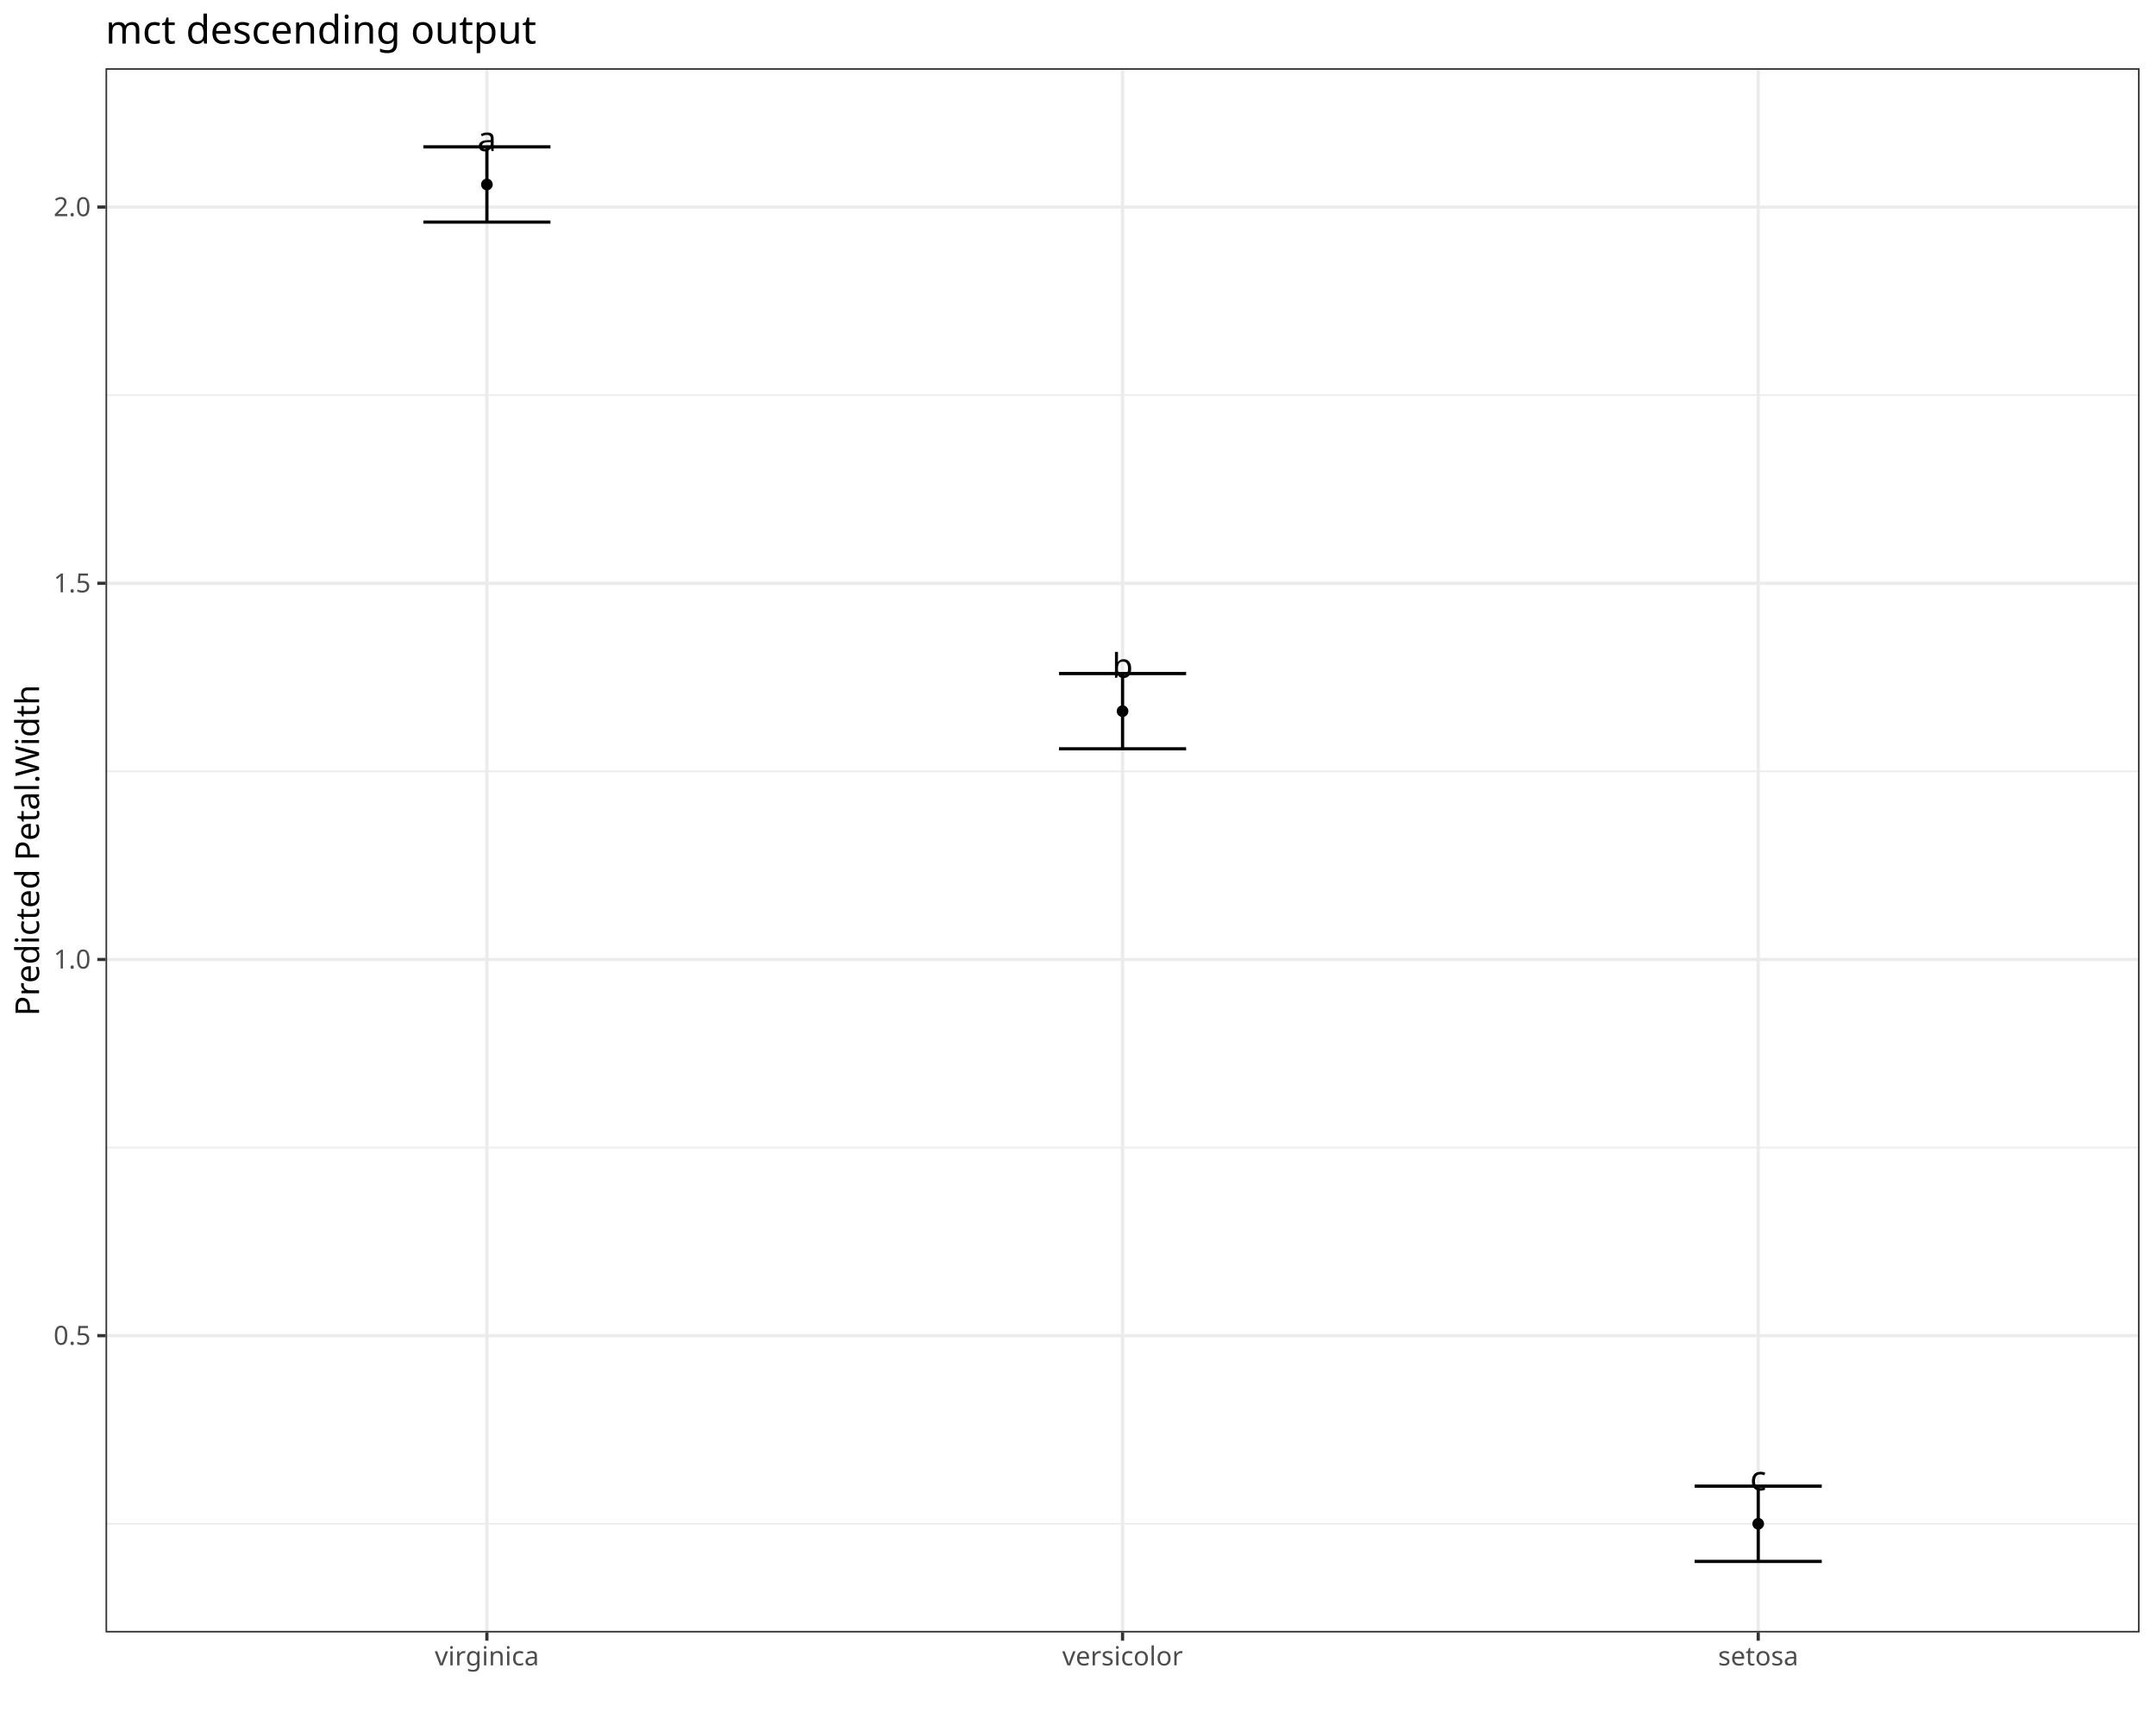
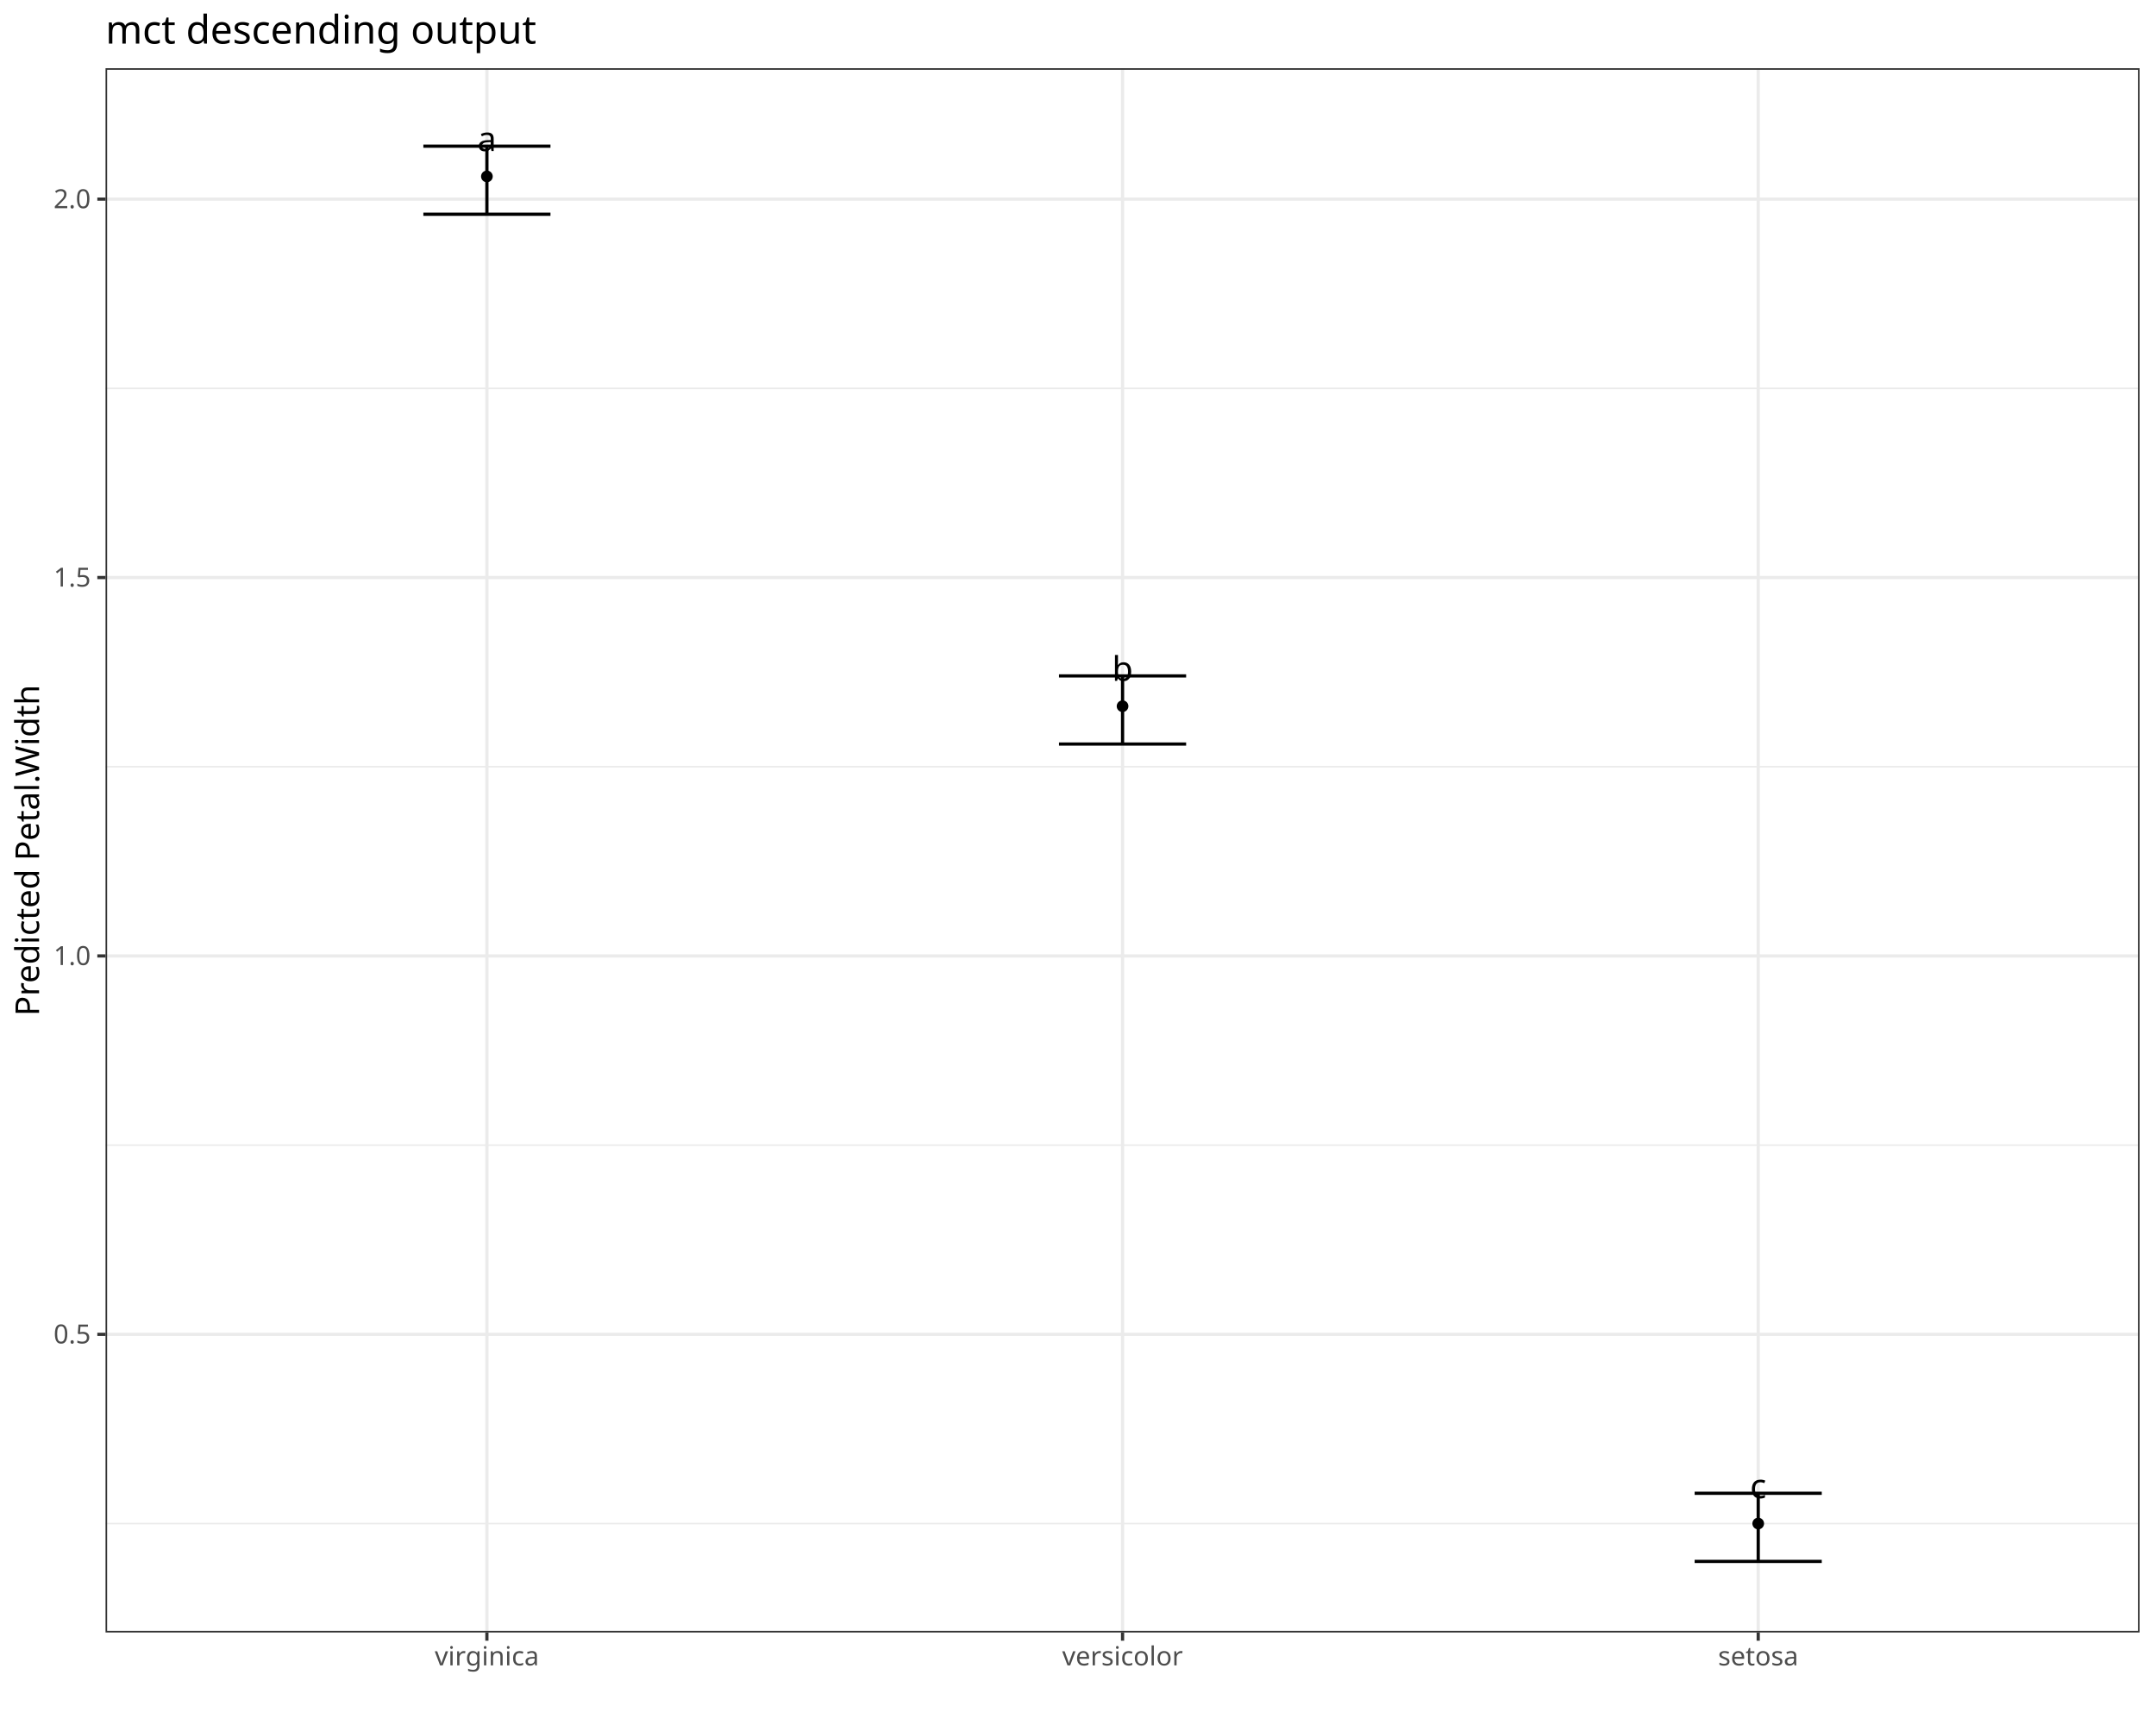
<svg xmlns="http://www.w3.org/2000/svg" class="svglite" data-engine-version="2.0" width="720.00pt" height="576.00pt" viewBox="0 0 720.00 576.00">
  <defs>
    <style type="text/css">
    .svglite line, .svglite polyline, .svglite polygon, .svglite path, .svglite rect, .svglite circle {
      fill: none;
      stroke: #000000;
      stroke-linecap: round;
      stroke-linejoin: round;
      stroke-miterlimit: 10.00;
    }
  </style>
  </defs>
  <rect width="100%" height="100%" style="stroke: none; fill: #FFFFFF;" />
  <defs>
    <clipPath id="cpMC4wMHw3MjAuMDB8MC4wMHw1NzYuMDA=">
      <rect x="0.00" y="0.00" width="720.00" height="576.00" />
    </clipPath>
  </defs>
  <g clip-path="url(#cpMC4wMHw3MjAuMDB8MC4wMHw1NzYuMDA=)">
    <rect x="0.00" y="0.00" width="720.00" height="576.00" style="stroke-width: 1.07; stroke: #FFFFFF; fill: #FFFFFF;" />
  </g>
  <defs>
    <clipPath id="cpMzUuMjR8NzE0LjUyfDIyLjc4fDU0NS4xMQ==">
      <rect x="35.24" y="22.78" width="679.28" height="522.33" />
    </clipPath>
  </defs>
  <g clip-path="url(#cpMzUuMjR8NzE0LjUyfDIyLjc4fDU0NS4xMQ==)">
    <rect x="35.24" y="22.78" width="679.28" height="522.33" style="stroke-width: 1.07; stroke: none; fill: #FFFFFF;" />
-     <polyline points="35.24,508.81 714.52,508.81 " style="stroke-width: 0.53; stroke: #EBEBEB; stroke-linecap: butt;" />
-     <polyline points="35.24,383.19 714.52,383.19 " style="stroke-width: 0.53; stroke: #EBEBEB; stroke-linecap: butt;" />
-     <polyline points="35.24,257.57 714.52,257.57 " style="stroke-width: 0.53; stroke: #EBEBEB; stroke-linecap: butt;" />
-     <polyline points="35.24,131.95 714.52,131.95 " style="stroke-width: 0.53; stroke: #EBEBEB; stroke-linecap: butt;" />
-     <polyline points="35.24,446.00 714.52,446.00 " style="stroke-width: 1.07; stroke: #EBEBEB; stroke-linecap: butt;" />
-     <polyline points="35.24,320.38 714.52,320.38 " style="stroke-width: 1.07; stroke: #EBEBEB; stroke-linecap: butt;" />
-     <polyline points="35.24,194.76 714.52,194.76 " style="stroke-width: 1.07; stroke: #EBEBEB; stroke-linecap: butt;" />
-     <polyline points="35.24,69.14 714.52,69.14 " style="stroke-width: 1.07; stroke: #EBEBEB; stroke-linecap: butt;" />
+     <polyline points="35.24,508.73 714.52,508.73 " style="stroke-width: 0.53; stroke: #EBEBEB; stroke-linecap: butt;" />
+     <polyline points="35.24,382.38 714.52,382.38 " style="stroke-width: 0.53; stroke: #EBEBEB; stroke-linecap: butt;" />
+     <polyline points="35.24,256.02 714.52,256.02 " style="stroke-width: 0.53; stroke: #EBEBEB; stroke-linecap: butt;" />
+     <polyline points="35.24,129.67 714.52,129.67 " style="stroke-width: 0.53; stroke: #EBEBEB; stroke-linecap: butt;" />
+     <polyline points="35.24,445.56 714.52,445.56 " style="stroke-width: 1.07; stroke: #EBEBEB; stroke-linecap: butt;" />
+     <polyline points="35.24,319.20 714.52,319.20 " style="stroke-width: 1.07; stroke: #EBEBEB; stroke-linecap: butt;" />
+     <polyline points="35.24,192.85 714.52,192.85 " style="stroke-width: 1.07; stroke: #EBEBEB; stroke-linecap: butt;" />
+     <polyline points="35.24,66.49 714.52,66.49 " style="stroke-width: 1.07; stroke: #EBEBEB; stroke-linecap: butt;" />
    <polyline points="162.60,545.11 162.60,22.78 " style="stroke-width: 1.07; stroke: #EBEBEB; stroke-linecap: butt;" />
    <polyline points="374.88,545.11 374.88,22.78 " style="stroke-width: 1.07; stroke: #EBEBEB; stroke-linecap: butt;" />
    <polyline points="587.16,545.11 587.16,22.78 " style="stroke-width: 1.07; stroke: #EBEBEB; stroke-linecap: butt;" />
-     <polyline points="141.38,49.04 183.83,49.04 " style="stroke-width: 1.07; stroke-linecap: butt;" />
-     <polyline points="162.60,49.04 162.60,74.16 " style="stroke-width: 1.07; stroke-linecap: butt;" />
-     <polyline points="141.38,74.16 183.83,74.16 " style="stroke-width: 1.07; stroke-linecap: butt;" />
-     <polyline points="353.65,224.91 396.11,224.91 " style="stroke-width: 1.07; stroke-linecap: butt;" />
-     <polyline points="374.88,224.91 374.88,250.03 " style="stroke-width: 1.07; stroke-linecap: butt;" />
-     <polyline points="353.65,250.03 396.11,250.03 " style="stroke-width: 1.07; stroke-linecap: butt;" />
-     <polyline points="565.93,496.25 608.38,496.25 " style="stroke-width: 1.07; stroke-linecap: butt;" />
-     <polyline points="587.16,496.25 587.16,521.37 " style="stroke-width: 1.07; stroke-linecap: butt;" />
+     <polyline points="141.38,48.80 183.83,48.80 " style="stroke-width: 1.07; stroke-linecap: butt;" />
+     <polyline points="162.60,48.80 162.60,71.54 " style="stroke-width: 1.07; stroke-linecap: butt;" />
+     <polyline points="141.38,71.54 183.83,71.54 " style="stroke-width: 1.07; stroke-linecap: butt;" />
+     <polyline points="353.65,225.70 396.11,225.70 " style="stroke-width: 1.07; stroke-linecap: butt;" />
+     <polyline points="374.88,225.70 374.88,248.44 " style="stroke-width: 1.07; stroke-linecap: butt;" />
+     <polyline points="353.65,248.44 396.11,248.44 " style="stroke-width: 1.07; stroke-linecap: butt;" />
+     <polyline points="565.93,498.63 608.38,498.63 " style="stroke-width: 1.07; stroke-linecap: butt;" />
+     <polyline points="587.16,498.63 587.16,521.37 " style="stroke-width: 1.07; stroke-linecap: butt;" />
    <polyline points="565.93,521.37 608.38,521.37 " style="stroke-width: 1.07; stroke-linecap: butt;" />
    <text x="162.60" y="50.44" text-anchor="middle" style="font-size: 11.38px; font-family: sans;" textLength="6.33px" lengthAdjust="spacingAndGlyphs">a</text>
-     <text x="374.88" y="226.31" text-anchor="middle" style="font-size: 11.38px; font-family: sans;" textLength="6.33px" lengthAdjust="spacingAndGlyphs">b</text>
-     <text x="587.16" y="497.65" text-anchor="middle" style="font-size: 11.38px; font-family: sans;" textLength="5.70px" lengthAdjust="spacingAndGlyphs">c</text>
-     <circle cx="162.60" cy="61.60" r="1.95" style="stroke-width: 0.71; stroke: none; fill: #000000;" />
-     <circle cx="374.88" cy="237.47" r="1.95" style="stroke-width: 0.71; stroke: none; fill: #000000;" />
-     <circle cx="587.16" cy="508.81" r="1.95" style="stroke-width: 0.71; stroke: none; fill: #000000;" />
+     <text x="374.88" y="227.34" text-anchor="middle" style="font-size: 11.38px; font-family: sans;" textLength="6.33px" lengthAdjust="spacingAndGlyphs">b</text>
+     <text x="587.16" y="500.27" text-anchor="middle" style="font-size: 11.38px; font-family: sans;" textLength="5.70px" lengthAdjust="spacingAndGlyphs">c</text>
+     <circle cx="162.60" cy="58.91" r="1.95" style="stroke-width: 0.71; stroke: none; fill: #000000;" />
+     <circle cx="374.88" cy="235.81" r="1.95" style="stroke-width: 0.71; stroke: none; fill: #000000;" />
+     <circle cx="587.16" cy="508.73" r="1.95" style="stroke-width: 0.71; stroke: none; fill: #000000;" />
    <rect x="35.24" y="22.78" width="679.28" height="522.33" style="stroke-width: 1.07; stroke: #333333;" />
  </g>
  <g clip-path="url(#cpMC4wMHw3MjAuMDB8MC4wMHw1NzYuMDA=)">
-     <text x="30.31" y="449.03" text-anchor="end" style="font-size: 8.80px; fill: #4D4D4D; font-family: sans;" textLength="12.23px" lengthAdjust="spacingAndGlyphs">0.5</text>
-     <text x="30.31" y="323.41" text-anchor="end" style="font-size: 8.80px; fill: #4D4D4D; font-family: sans;" textLength="12.23px" lengthAdjust="spacingAndGlyphs">1.0</text>
-     <text x="30.31" y="197.79" text-anchor="end" style="font-size: 8.80px; fill: #4D4D4D; font-family: sans;" textLength="12.23px" lengthAdjust="spacingAndGlyphs">1.5</text>
-     <text x="30.31" y="72.17" text-anchor="end" style="font-size: 8.80px; fill: #4D4D4D; font-family: sans;" textLength="12.23px" lengthAdjust="spacingAndGlyphs">2.0</text>
-     <polyline points="32.50,446.00 35.24,446.00 " style="stroke-width: 1.07; stroke: #333333; stroke-linecap: butt;" />
-     <polyline points="32.50,320.38 35.24,320.38 " style="stroke-width: 1.07; stroke: #333333; stroke-linecap: butt;" />
-     <polyline points="32.50,194.76 35.24,194.76 " style="stroke-width: 1.07; stroke: #333333; stroke-linecap: butt;" />
-     <polyline points="32.50,69.14 35.24,69.14 " style="stroke-width: 1.07; stroke: #333333; stroke-linecap: butt;" />
+     <text x="30.31" y="448.58" text-anchor="end" style="font-size: 8.80px; fill: #4D4D4D; font-family: sans;" textLength="12.23px" lengthAdjust="spacingAndGlyphs">0.5</text>
+     <text x="30.31" y="322.23" text-anchor="end" style="font-size: 8.80px; fill: #4D4D4D; font-family: sans;" textLength="12.23px" lengthAdjust="spacingAndGlyphs">1.0</text>
+     <text x="30.31" y="195.87" text-anchor="end" style="font-size: 8.80px; fill: #4D4D4D; font-family: sans;" textLength="12.23px" lengthAdjust="spacingAndGlyphs">1.5</text>
+     <text x="30.31" y="69.52" text-anchor="end" style="font-size: 8.80px; fill: #4D4D4D; font-family: sans;" textLength="12.23px" lengthAdjust="spacingAndGlyphs">2.0</text>
+     <polyline points="32.50,445.56 35.24,445.56 " style="stroke-width: 1.07; stroke: #333333; stroke-linecap: butt;" />
+     <polyline points="32.50,319.20 35.24,319.20 " style="stroke-width: 1.07; stroke: #333333; stroke-linecap: butt;" />
+     <polyline points="32.50,192.85 35.24,192.85 " style="stroke-width: 1.07; stroke: #333333; stroke-linecap: butt;" />
+     <polyline points="32.50,66.49 35.24,66.49 " style="stroke-width: 1.07; stroke: #333333; stroke-linecap: butt;" />
    <polyline points="162.60,547.85 162.60,545.11 " style="stroke-width: 1.07; stroke: #333333; stroke-linecap: butt;" />
    <polyline points="374.88,547.85 374.88,545.11 " style="stroke-width: 1.07; stroke: #333333; stroke-linecap: butt;" />
    <polyline points="587.16,547.85 587.16,545.11 " style="stroke-width: 1.07; stroke: #333333; stroke-linecap: butt;" />
    <text x="162.60" y="556.10" text-anchor="middle" style="font-size: 8.80px; fill: #4D4D4D; font-family: sans;" textLength="32.28px" lengthAdjust="spacingAndGlyphs">virginica</text>
    <text x="374.88" y="556.10" text-anchor="middle" style="font-size: 8.80px; fill: #4D4D4D; font-family: sans;" textLength="37.66px" lengthAdjust="spacingAndGlyphs">versicolor</text>
    <text x="587.16" y="556.10" text-anchor="middle" style="font-size: 8.80px; fill: #4D4D4D; font-family: sans;" textLength="25.94px" lengthAdjust="spacingAndGlyphs">setosa</text>
    <text transform="translate(13.05,283.95) rotate(-90)" text-anchor="middle" style="font-size: 11.00px; font-family: sans;" textLength="105.78px" lengthAdjust="spacingAndGlyphs">Predicted Petal.Width</text>
    <text x="35.24" y="14.56" style="font-size: 13.20px; font-family: sans;" textLength="132.84px" lengthAdjust="spacingAndGlyphs">mct descending output</text>
  </g>
</svg>
